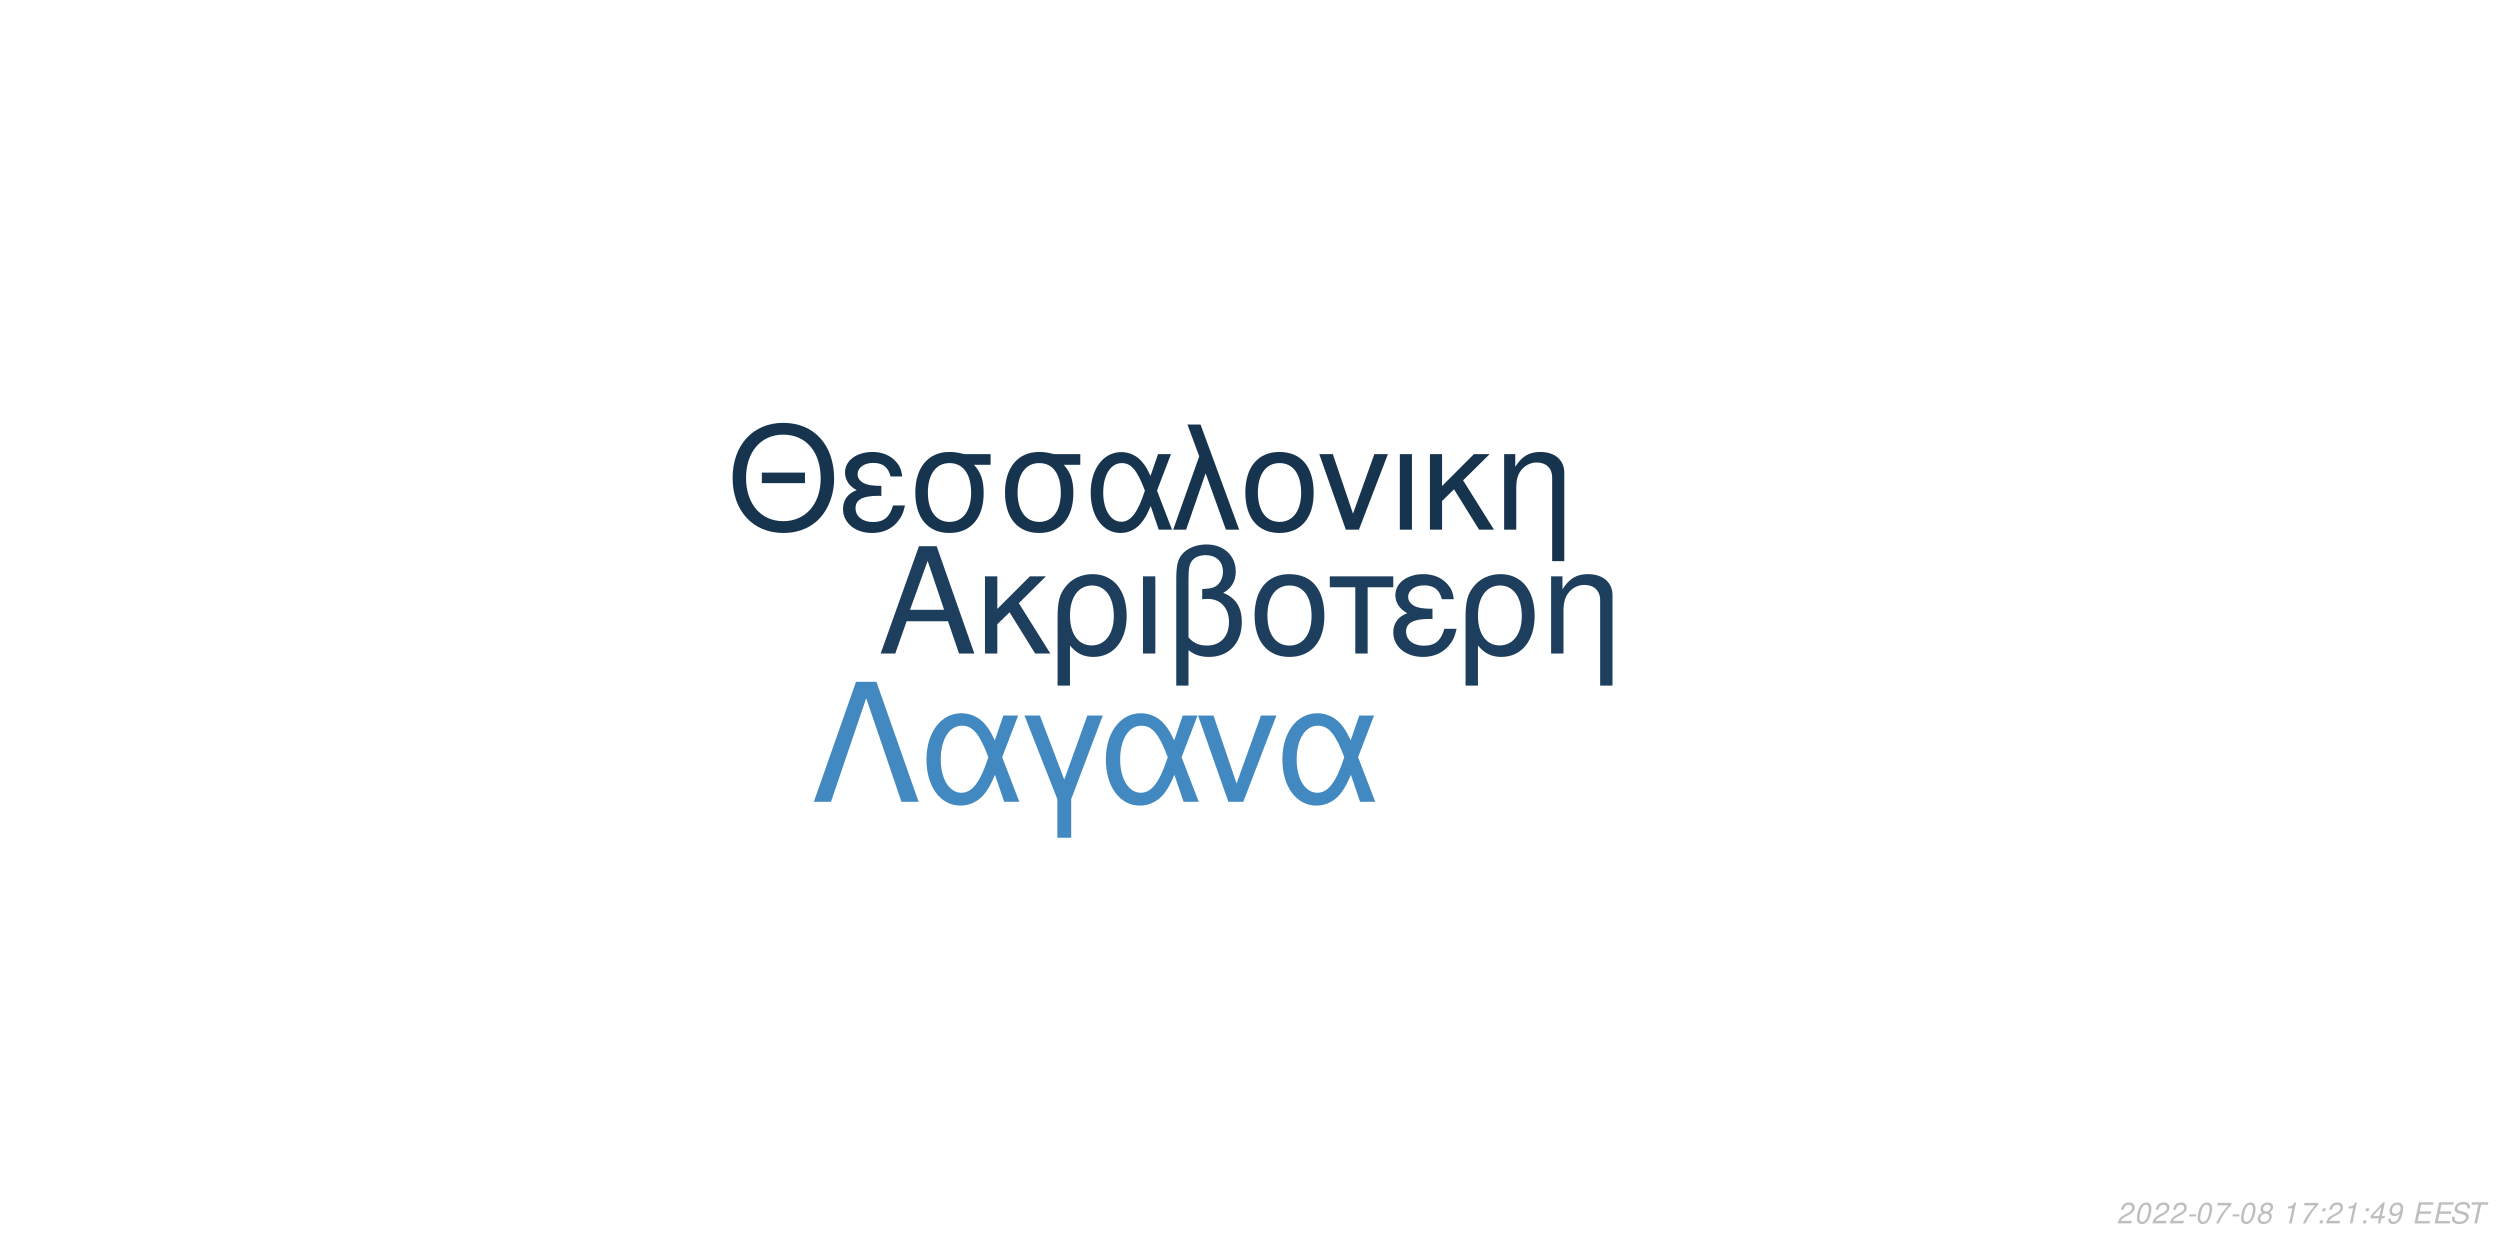
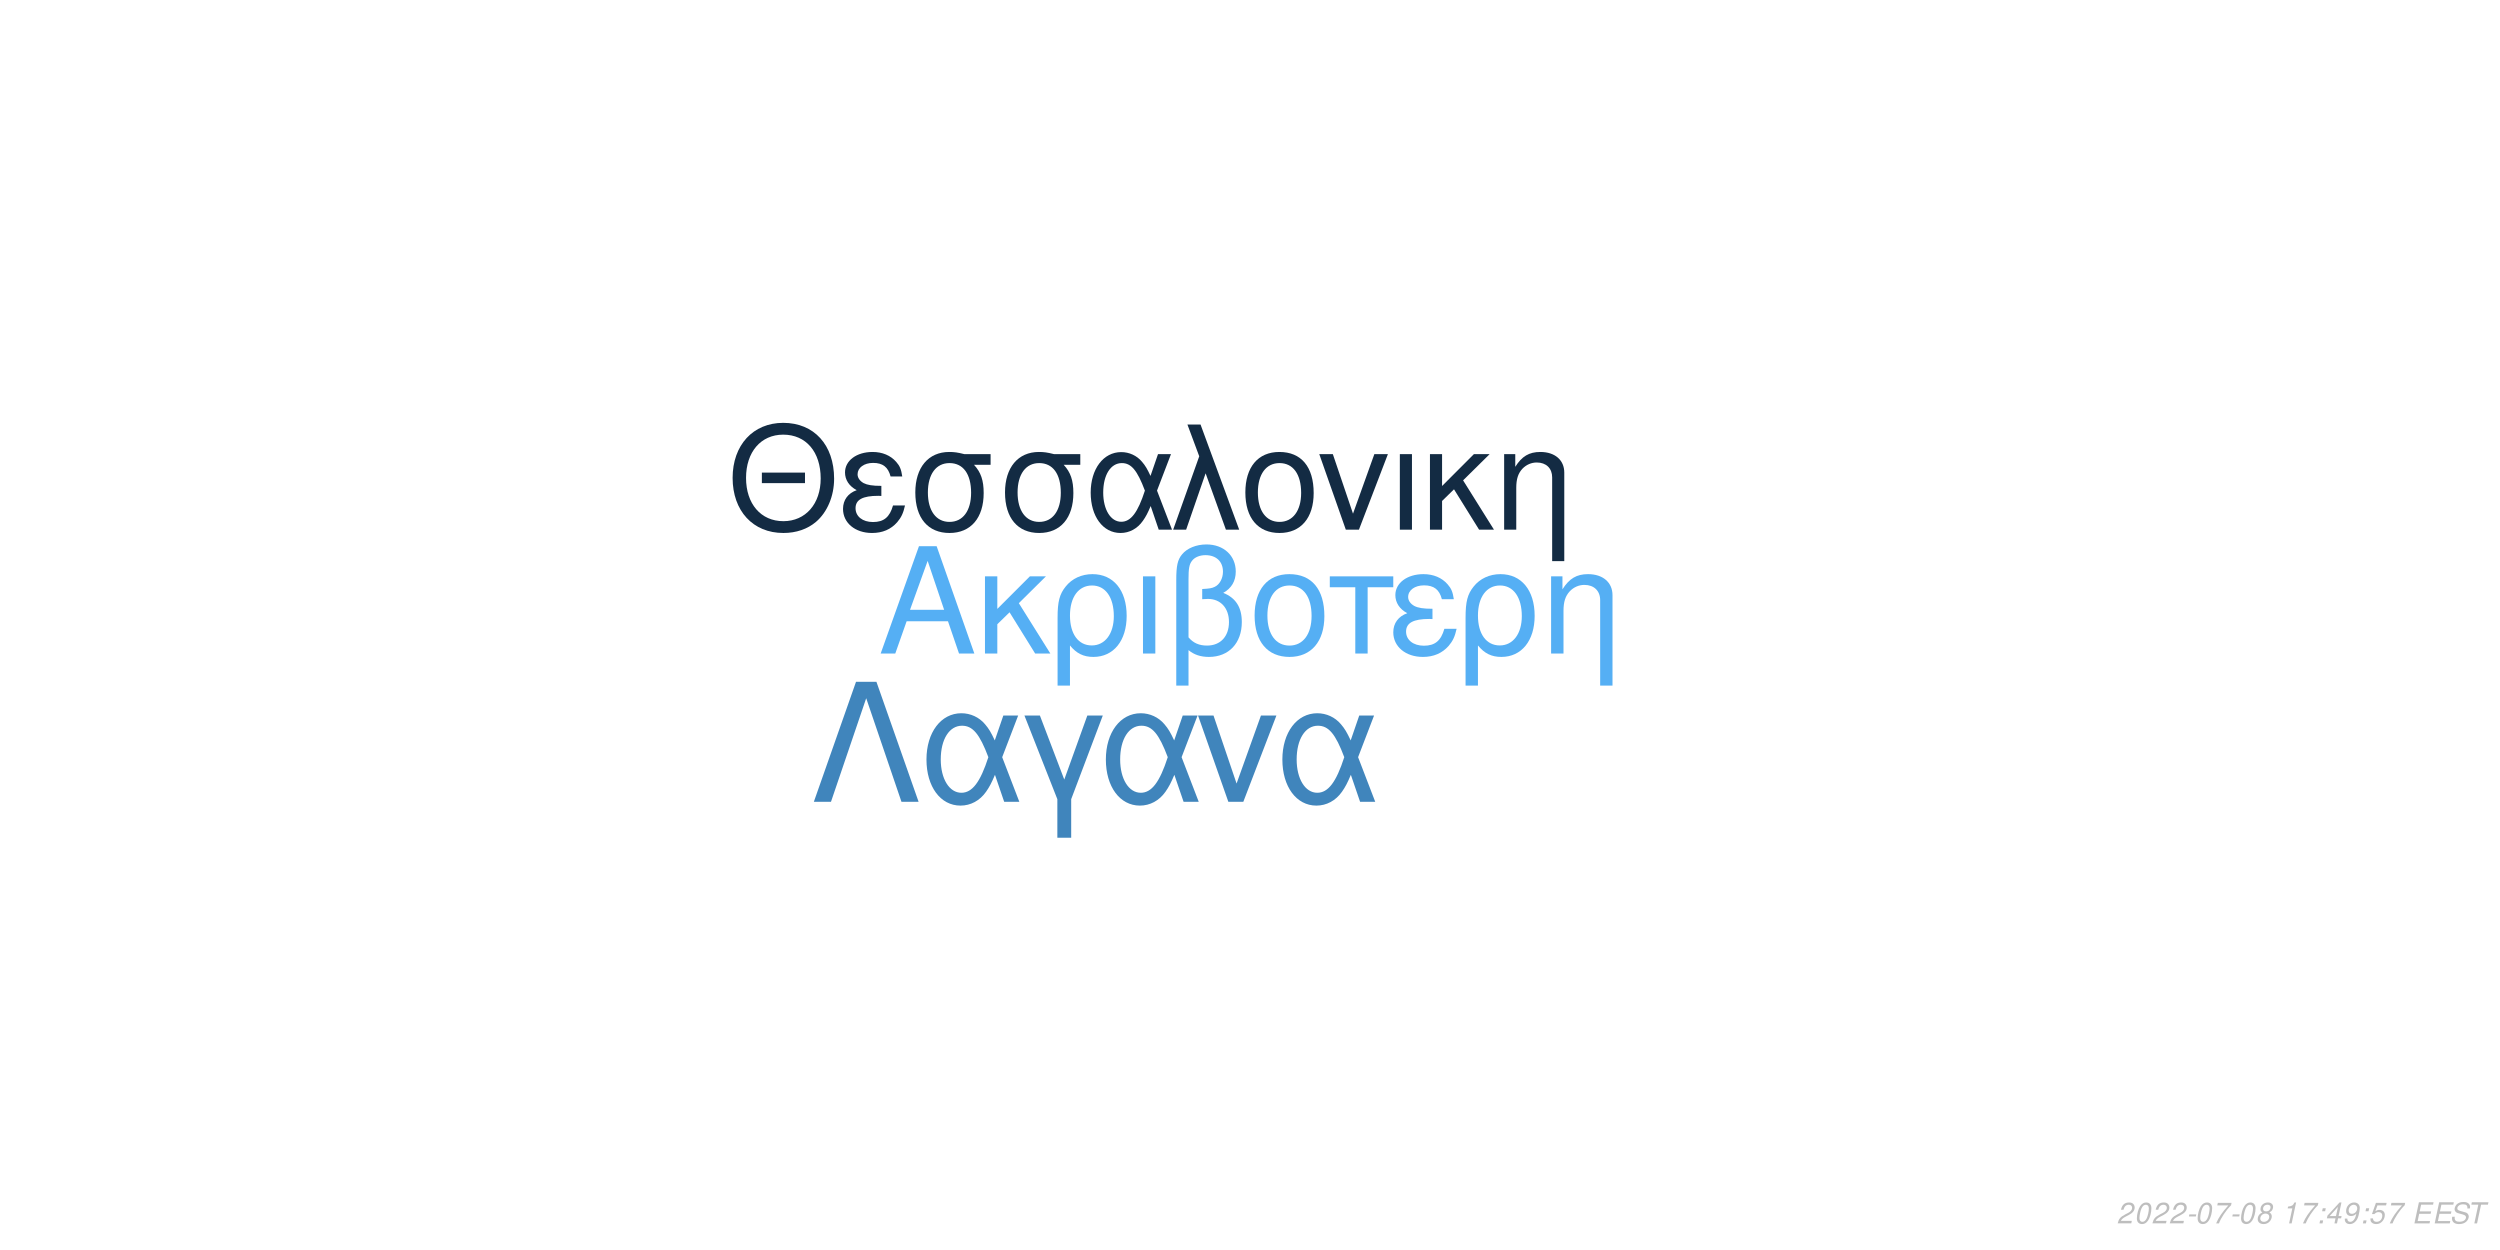
<svg xmlns="http://www.w3.org/2000/svg" xmlns:xlink="http://www.w3.org/1999/xlink" width="864pt" height="432pt" viewBox="0 0 864 432" version="1.1">
  <defs>
    <g>
      <symbol overflow="visible" id="glyph0-0">
        <path style="stroke:none;" d="" />
      </symbol>
      <symbol overflow="visible" id="glyph0-1">
        <path style="stroke:none;" d="M 24.125 -11.141 L 27.938 0 L 33.234 0 L 20.203 -37.094 L 14.094 -37.094 L 0.859 0 L 5.906 0 L 9.828 -11.141 Z M 22.797 -15.109 L 11 -15.109 L 17.094 -32.016 Z M 22.797 -15.109 " />
      </symbol>
      <symbol overflow="visible" id="glyph0-2">
        <path style="stroke:none;" d="M 7.172 -15.422 L 7.172 -26.672 L 2.906 -26.672 L 2.906 0 L 7.172 0 L 7.172 -10.125 L 11.406 -14.25 L 20.25 0 L 25.5 0 L 14.609 -17.406 L 23.969 -26.672 L 18.422 -26.672 Z M 7.172 -15.422 " />
      </symbol>
      <symbol overflow="visible" id="glyph0-3">
        <path style="stroke:none;" d="M 3 11.094 L 7.281 11.094 L 7.281 -2.797 C 9.516 -0.047 11.953 1.172 15.375 1.172 C 22.344 1.172 26.875 -4.422 26.875 -13.031 C 26.875 -21.891 22.297 -27.438 15.062 -27.438 C 11.297 -27.438 7.984 -25.906 5.797 -23.156 C 3.672 -20.516 3 -17.969 3 -12.359 Z M 14.906 -23.516 C 19.547 -23.516 22.438 -19.438 22.438 -12.922 C 22.438 -6.812 19.391 -2.797 14.812 -2.797 C 10.172 -2.797 7.281 -6.766 7.281 -13.125 C 7.281 -19.484 10.234 -23.516 14.906 -23.516 Z M 14.906 -23.516 " />
      </symbol>
      <symbol overflow="visible" id="glyph0-4">
        <path style="stroke:none;" d="M 3.516 0 L 7.781 0 L 7.781 -26.672 L 3.516 -26.672 Z M 3.516 0 " />
      </symbol>
      <symbol overflow="visible" id="glyph0-5">
        <path style="stroke:none;" d="M 4.016 11.094 L 8.25 11.094 L 8.25 -1.172 C 10.172 0.406 12.422 1.172 15.312 1.172 C 22.188 1.172 26.672 -3.609 26.672 -10.891 C 26.672 -15.984 24.578 -19.234 20.25 -20.969 C 23.109 -22.547 24.578 -25.031 24.578 -28.344 C 24.578 -33.844 20.406 -37.703 14.453 -37.703 C 10.938 -37.703 7.734 -36.391 6 -34.25 C 4.484 -32.422 4.016 -30.328 4.016 -25.391 Z M 8.25 -25.656 C 8.25 -29.359 8.5 -30.844 9.469 -32.062 C 10.375 -33.281 12.156 -34 14.094 -34 C 17.812 -34 20.156 -31.812 20.156 -28.297 C 20.156 -25.953 18.984 -23.812 17.297 -23.047 C 16.281 -22.547 15.469 -22.438 12.984 -22.297 L 12.984 -18.781 C 13.734 -18.828 14.344 -18.875 14.969 -18.875 C 19.344 -18.875 22.234 -15.719 22.234 -10.891 C 22.234 -5.906 19.281 -2.75 14.656 -2.75 C 11.953 -2.75 9.922 -3.609 8.25 -5.594 Z M 8.25 -25.656 " />
      </symbol>
      <symbol overflow="visible" id="glyph0-6">
        <path style="stroke:none;" d="M 14.094 -27.438 C 6.562 -27.438 2.094 -22.094 2.094 -13.125 C 2.094 -4.125 6.562 1.172 14.141 1.172 C 21.672 1.172 26.203 -4.172 26.203 -12.922 C 26.203 -22.188 21.828 -27.438 14.094 -27.438 Z M 14.141 -23.516 C 18.938 -23.516 21.781 -19.594 21.781 -12.984 C 21.781 -6.672 18.828 -2.75 14.141 -2.75 C 9.422 -2.75 6.516 -6.672 6.516 -13.125 C 6.516 -19.594 9.422 -23.516 14.141 -23.516 Z M 14.141 -23.516 " />
      </symbol>
      <symbol overflow="visible" id="glyph0-7">
        <path style="stroke:none;" d="M 7.891 0 L 12.156 0 L 12.156 -22.906 L 21.016 -22.906 L 21.016 -26.672 L -0.922 -26.672 L -0.922 -22.906 L 7.891 -22.906 Z M 7.891 0 " />
      </symbol>
      <symbol overflow="visible" id="glyph0-8">
        <path style="stroke:none;" d="M 14.562 -15.469 C 11.344 -15.469 9.562 -15.781 8.297 -16.438 C 6.922 -17.203 6.156 -18.328 6.156 -19.547 C 6.156 -21.891 8.453 -23.562 11.656 -23.562 C 15.062 -23.562 16.953 -22.094 17.812 -18.781 L 21.938 -18.781 C 21.578 -21.266 21.062 -22.5 19.797 -23.922 C 17.812 -26.203 14.906 -27.438 11.453 -27.438 C 5.797 -27.438 1.734 -24.375 1.734 -20.203 C 1.734 -17.609 3.156 -15.375 5.859 -13.938 C 2.797 -12.875 1.016 -10.484 1.016 -7.328 C 1.016 -2.391 5.297 1.172 11.25 1.172 C 14.969 1.172 17.906 -0.109 20.156 -2.641 C 21.578 -4.328 22.297 -5.797 22.906 -8.547 L 18.672 -8.547 C 17.5 -4.422 15.422 -2.703 11.609 -2.703 C 7.938 -2.703 5.438 -4.688 5.438 -7.578 C 5.438 -10.578 7.938 -11.953 13.484 -11.953 C 13.641 -11.953 14.094 -11.953 14.562 -11.906 Z M 14.562 -15.469 " />
      </symbol>
      <symbol overflow="visible" id="glyph0-9">
        <path style="stroke:none;" d="M 3.562 -26.672 L 3.562 0 L 7.844 0 L 7.844 -14.703 C 7.844 -17.906 8.5 -19.891 10.031 -21.531 C 11.406 -22.953 13.188 -23.719 15.062 -23.719 C 18.375 -23.719 20.516 -21.672 20.516 -18.469 L 20.516 11.094 L 24.781 11.094 L 24.781 -20.156 C 24.781 -24.578 21.469 -27.438 16.328 -27.438 C 12.359 -27.438 9.828 -25.906 7.484 -22.188 L 7.484 -26.672 Z M 3.562 -26.672 " />
      </symbol>
      <symbol overflow="visible" id="glyph1-0">
        <path style="stroke:none;" d="" />
      </symbol>
      <symbol overflow="visible" id="glyph1-1">
        <path style="stroke:none;" d="M 26.859 -19.734 L 11.953 -19.734 L 11.953 -16.094 L 26.859 -16.094 Z M 19.328 -36.922 C 8.922 -36.922 1.844 -29.25 1.844 -17.891 C 1.844 -6.484 8.875 1.141 19.391 1.141 C 23.812 1.141 27.703 -0.203 30.641 -2.688 C 34.578 -6.031 36.922 -11.656 36.922 -17.594 C 36.922 -29.297 30 -36.922 19.328 -36.922 Z M 19.328 -32.844 C 27.203 -32.844 32.281 -26.906 32.281 -17.688 C 32.281 -8.922 27.062 -2.938 19.391 -2.938 C 11.609 -2.938 6.484 -8.922 6.484 -17.891 C 6.484 -26.859 11.609 -32.844 19.328 -32.844 Z M 19.328 -32.844 " />
      </symbol>
      <symbol overflow="visible" id="glyph1-2">
        <path style="stroke:none;" d="M 14.25 -15.141 C 11.109 -15.141 9.375 -15.453 8.125 -16.094 C 6.781 -16.844 6.031 -17.938 6.031 -19.141 C 6.031 -21.422 8.266 -23.078 11.406 -23.078 C 14.75 -23.078 16.594 -21.625 17.438 -18.391 L 21.469 -18.391 C 21.125 -20.828 20.625 -22.031 19.391 -23.422 C 17.438 -25.656 14.594 -26.859 11.219 -26.859 C 5.688 -26.859 1.688 -23.875 1.688 -19.781 C 1.688 -17.234 3.094 -15.047 5.734 -13.656 C 2.734 -12.609 1 -10.266 1 -7.172 C 1 -2.344 5.188 1.141 11.016 1.141 C 14.656 1.141 17.547 -0.094 19.734 -2.594 C 21.125 -4.234 21.828 -5.688 22.422 -8.375 L 18.281 -8.375 C 17.141 -4.328 15.094 -2.641 11.359 -2.641 C 7.766 -2.641 5.328 -4.578 5.328 -7.422 C 5.328 -10.359 7.766 -11.703 13.203 -11.703 C 13.359 -11.703 13.797 -11.703 14.25 -11.656 Z M 14.25 -15.141 " />
      </symbol>
      <symbol overflow="visible" id="glyph1-3">
        <path style="stroke:none;" d="M 29 -26.109 L 19.938 -26.109 C 17.594 -26.703 16.438 -26.859 14.703 -26.859 C 7.469 -26.859 2.984 -21.469 2.984 -12.859 C 2.984 -4.031 7.375 1.141 14.797 1.141 C 22.172 1.141 26.609 -4.078 26.609 -12.656 C 26.609 -17.047 25.656 -19.828 23.266 -22.422 L 29 -22.422 Z M 14.797 -23.016 C 19.531 -23.016 22.266 -19.234 22.266 -12.75 C 22.266 -6.531 19.438 -2.688 14.797 -2.688 C 10.172 -2.688 7.328 -6.531 7.328 -12.859 C 7.328 -19.188 10.172 -23.016 14.797 -23.016 Z M 14.797 -23.016 " />
      </symbol>
      <symbol overflow="visible" id="glyph1-4">
        <path style="stroke:none;" d="M 29.344 -26.109 L 24.859 -26.109 L 22.266 -18.578 C 21.125 -21.031 20.484 -22.125 19.328 -23.469 C 17.547 -25.609 14.906 -26.812 12.156 -26.812 C 5.984 -26.812 1.594 -20.984 1.594 -12.812 C 1.594 -4.578 5.828 1.141 11.906 1.141 C 14.953 1.141 17.734 -0.344 19.625 -3.047 C 20.672 -4.531 21.281 -5.688 22.328 -8.172 L 25.109 0 L 29.703 0 L 24.516 -13.5 Z M 20.328 -13.5 C 17.891 -5.922 15.453 -2.734 12.156 -2.734 C 8.516 -2.734 5.922 -6.922 5.922 -12.812 C 5.922 -18.938 8.516 -23.016 12.359 -23.016 C 15.594 -23.016 17.688 -20.531 20.328 -13.5 Z M 20.328 -13.5 " />
      </symbol>
      <symbol overflow="visible" id="glyph1-5">
        <path style="stroke:none;" d="M 1.094 0 L 5.578 0 L 12.312 -19.484 L 19.328 0 L 23.922 0 L 10.562 -36.328 L 6.031 -36.328 L 10.109 -25.359 Z M 1.094 0 " />
      </symbol>
      <symbol overflow="visible" id="glyph1-6">
        <path style="stroke:none;" d="M 13.797 -26.859 C 6.422 -26.859 2.047 -21.625 2.047 -12.859 C 2.047 -4.031 6.422 1.141 13.859 1.141 C 21.234 1.141 25.656 -4.078 25.656 -12.656 C 25.656 -21.719 21.375 -26.859 13.797 -26.859 Z M 13.859 -23.016 C 18.531 -23.016 21.328 -19.188 21.328 -12.703 C 21.328 -6.531 18.438 -2.688 13.859 -2.688 C 9.219 -2.688 6.375 -6.531 6.375 -12.859 C 6.375 -19.188 9.219 -23.016 13.859 -23.016 Z M 13.859 -23.016 " />
      </symbol>
      <symbol overflow="visible" id="glyph1-7">
        <path style="stroke:none;" d="M 14.297 0 L 24.312 -26.109 L 19.625 -26.109 L 12.25 -5.531 L 5.281 -26.109 L 0.594 -26.109 L 9.766 0 Z M 14.297 0 " />
      </symbol>
      <symbol overflow="visible" id="glyph1-8">
        <path style="stroke:none;" d="M 3.438 0 L 7.625 0 L 7.625 -26.109 L 3.438 -26.109 Z M 3.438 0 " />
      </symbol>
      <symbol overflow="visible" id="glyph1-9">
        <path style="stroke:none;" d="M 7.031 -15.094 L 7.031 -26.109 L 2.844 -26.109 L 2.844 0 L 7.031 0 L 7.031 -9.922 L 11.156 -13.953 L 19.828 0 L 24.969 0 L 14.297 -17.047 L 23.469 -26.109 L 18.031 -26.109 Z M 7.031 -15.094 " />
      </symbol>
      <symbol overflow="visible" id="glyph1-10">
        <path style="stroke:none;" d="M 3.484 -26.109 L 3.484 0 L 7.672 0 L 7.672 -14.406 C 7.672 -17.547 8.328 -19.484 9.812 -21.078 C 11.156 -22.469 12.906 -23.219 14.75 -23.219 C 17.984 -23.219 20.078 -21.234 20.078 -18.094 L 20.078 10.859 L 24.266 10.859 L 24.266 -19.734 C 24.266 -24.062 21.031 -26.859 16 -26.859 C 12.109 -26.859 9.609 -25.359 7.328 -21.719 L 7.328 -26.109 Z M 3.484 -26.109 " />
      </symbol>
      <symbol overflow="visible" id="glyph2-0">
        <path style="stroke:none;" d="" />
      </symbol>
      <symbol overflow="visible" id="glyph2-1">
        <path style="stroke:none;" d="M 22.531 -41.484 L 15.484 -41.484 L 0.906 0 L 6.828 0 L 19 -35.797 L 31.188 0 L 37.109 0 Z M 22.531 -41.484 " />
      </symbol>
      <symbol overflow="visible" id="glyph2-2">
        <path style="stroke:none;" d="M 33.516 -29.812 L 28.391 -29.812 L 25.438 -21.219 C 24.125 -24.016 23.391 -25.266 22.078 -26.797 C 20.031 -29.25 17.016 -30.609 13.891 -30.609 C 6.828 -30.609 1.828 -23.953 1.828 -14.625 C 1.828 -5.234 6.656 1.312 13.594 1.312 C 17.078 1.312 20.266 -0.391 22.422 -3.469 C 23.609 -5.172 24.297 -6.484 25.5 -9.328 L 28.688 0 L 33.922 0 L 28 -15.422 Z M 23.219 -15.422 C 20.422 -6.766 17.641 -3.125 13.891 -3.125 C 9.734 -3.125 6.766 -7.906 6.766 -14.625 C 6.766 -21.625 9.734 -26.297 14.109 -26.297 C 17.812 -26.297 20.203 -23.453 23.219 -15.422 Z M 23.219 -15.422 " />
      </symbol>
      <symbol overflow="visible" id="glyph2-3">
        <path style="stroke:none;" d="M 12.062 12.406 L 16.844 12.406 L 16.844 -0.906 L 27.766 -29.812 L 22.422 -29.812 L 14.453 -7.688 L 6.031 -29.812 L 0.688 -29.812 L 12.062 -0.906 Z M 12.062 12.406 " />
      </symbol>
      <symbol overflow="visible" id="glyph2-4">
        <path style="stroke:none;" d="M 16.328 0 L 27.766 -29.812 L 22.422 -29.812 L 14 -6.312 L 6.031 -29.812 L 0.688 -29.812 L 11.156 0 Z M 16.328 0 " />
      </symbol>
      <symbol overflow="visible" id="glyph3-0">
        <path style="stroke:none;" d="" />
      </symbol>
      <symbol overflow="visible" id="glyph3-1">
        <path style="stroke:none;" d="M 5.234 -0.875 L 1.469 -0.875 C 1.641 -1.375 2.203 -1.891 3.109 -2.344 L 4.234 -2.938 C 5.562 -3.625 6.219 -4.469 6.219 -5.484 C 6.219 -5.938 6.062 -6.359 5.797 -6.656 C 5.469 -7.047 4.984 -7.234 4.312 -7.234 C 2.766 -7.234 1.891 -6.453 1.484 -4.734 L 2.375 -4.734 C 2.484 -5.188 2.609 -5.484 2.797 -5.75 C 3.094 -6.203 3.609 -6.453 4.188 -6.453 C 4.891 -6.453 5.344 -6.031 5.344 -5.375 C 5.344 -4.703 4.859 -4.094 4.016 -3.656 L 2.984 -3.125 C 1.234 -2.188 0.797 -1.656 0.344 -0.016 L 5.047 -0.016 Z M 5.234 -0.875 " />
      </symbol>
      <symbol overflow="visible" id="glyph3-2">
        <path style="stroke:none;" d="M 4.203 -7.234 C 3.375 -7.234 2.688 -6.812 2.125 -5.984 C 1.484 -5.047 0.984 -3.188 0.984 -1.734 C 0.984 -1.109 1.172 -0.562 1.484 -0.266 C 1.797 0.047 2.281 0.234 2.766 0.234 C 3.625 0.234 4.281 -0.156 4.859 -1.016 C 5.516 -1.953 6 -3.797 6 -5.266 C 6 -6.5 5.328 -7.234 4.203 -7.234 Z M 4.094 -6.453 C 4.734 -6.453 5.125 -5.984 5.125 -5.156 C 5.125 -4.203 4.781 -2.625 4.406 -1.812 C 3.984 -0.938 3.516 -0.547 2.875 -0.547 C 2.25 -0.547 1.875 -1.031 1.875 -1.828 C 1.875 -2.797 2.203 -4.344 2.594 -5.203 C 2.984 -6.047 3.453 -6.453 4.094 -6.453 Z M 4.094 -6.453 " />
      </symbol>
      <symbol overflow="visible" id="glyph3-3">
        <path style="stroke:none;" d="M 3.516 -3.125 L 1.125 -3.125 L 0.969 -2.406 L 3.359 -2.406 Z M 3.516 -3.125 " />
      </symbol>
      <symbol overflow="visible" id="glyph3-4">
        <path style="stroke:none;" d="M 6.703 -7.094 L 1.953 -7.094 L 1.766 -6.219 L 5.594 -6.219 C 3.344 -3.688 2.266 -2.109 1.375 0 L 2.344 0 C 3.031 -1.906 4.828 -4.594 6.547 -6.281 Z M 6.703 -7.094 " />
      </symbol>
      <symbol overflow="visible" id="glyph3-5">
        <path style="stroke:none;" d="M 4.766 -3.797 C 5.078 -3.969 5.234 -4.078 5.438 -4.234 C 5.812 -4.594 6.062 -5.172 6.062 -5.734 C 6.062 -6.625 5.344 -7.234 4.266 -7.234 C 2.812 -7.234 1.703 -6.219 1.703 -4.875 C 1.703 -4.406 1.875 -4.125 2.359 -3.812 C 1.297 -3.312 0.75 -2.516 0.75 -1.469 C 0.75 -0.438 1.547 0.234 2.812 0.234 C 3.656 0.234 4.359 -0.094 4.938 -0.734 C 5.359 -1.234 5.609 -1.859 5.609 -2.438 C 5.609 -3.047 5.312 -3.516 4.766 -3.797 Z M 4.109 -6.453 C 4.797 -6.453 5.188 -6.125 5.188 -5.578 C 5.188 -5.266 5.062 -4.922 4.859 -4.672 C 4.562 -4.312 4.188 -4.156 3.656 -4.156 C 2.984 -4.156 2.594 -4.453 2.594 -4.984 C 2.594 -5.859 3.203 -6.453 4.109 -6.453 Z M 3.453 -3.406 C 4.234 -3.406 4.734 -2.984 4.734 -2.312 C 4.734 -1.312 3.922 -0.547 2.875 -0.547 C 2.125 -0.547 1.625 -0.969 1.625 -1.625 C 1.625 -2.609 2.438 -3.406 3.453 -3.406 Z M 3.453 -3.406 " />
      </symbol>
      <symbol overflow="visible" id="glyph3-6">
        <path style="stroke:none;" d="" />
      </symbol>
      <symbol overflow="visible" id="glyph3-7">
        <path style="stroke:none;" d="M 3.703 -5.188 L 2.594 0 L 3.469 0 L 5.016 -7.234 L 4.438 -7.234 C 3.906 -6.156 3.688 -6.016 2.234 -5.812 L 2.109 -5.188 Z M 3.703 -5.188 " />
      </symbol>
      <symbol overflow="visible" id="glyph3-8">
        <path style="stroke:none;" d="M 2.359 -1.031 L 1.312 -1.031 L 1.094 0 L 2.141 0 Z M 3.266 -5.234 L 2.219 -5.234 L 2 -4.203 L 3.047 -4.203 Z M 3.266 -5.234 " />
      </symbol>
      <symbol overflow="visible" id="glyph3-9">
        <path style="stroke:none;" d="M 3.625 -1.75 L 3.266 0 L 4.141 0 L 4.516 -1.75 L 5.562 -1.75 L 5.734 -2.531 L 4.688 -2.531 L 5.688 -7.234 L 5.016 -7.234 L 0.844 -2.672 L 0.641 -1.75 Z M 3.797 -2.531 L 1.594 -2.531 L 4.469 -5.703 Z M 3.797 -2.531 " />
      </symbol>
      <symbol overflow="visible" id="glyph3-10">
        <path style="stroke:none;" d="M 0.844 -1.656 C 0.844 -1.547 0.844 -1.438 0.844 -1.375 C 0.844 -0.406 1.531 0.234 2.578 0.234 C 3.203 0.234 3.766 0.016 4.297 -0.438 C 4.938 -1 5.312 -1.656 5.594 -2.719 C 5.844 -3.672 6.016 -4.766 6.016 -5.375 C 6.016 -5.844 5.844 -6.328 5.547 -6.656 C 5.203 -7.031 4.703 -7.234 4.062 -7.234 C 2.516 -7.234 1.297 -5.938 1.297 -4.266 C 1.297 -3.203 1.984 -2.547 3.047 -2.547 C 3.484 -2.547 3.953 -2.672 4.281 -2.891 C 4.406 -2.984 4.547 -3.078 4.828 -3.344 C 4.438 -1.484 3.703 -0.547 2.703 -0.547 C 2.109 -0.547 1.719 -0.938 1.719 -1.547 L 1.719 -1.656 Z M 3.953 -6.453 C 4.625 -6.453 5.141 -5.953 5.141 -5.281 C 5.141 -4.188 4.312 -3.312 3.297 -3.312 C 2.594 -3.312 2.172 -3.734 2.172 -4.453 C 2.172 -5.562 2.984 -6.453 3.953 -6.453 Z M 3.953 -6.453 " />
      </symbol>
      <symbol overflow="visible" id="glyph3-11">
+         <path style="stroke:none;" d="M 6.297 -7.094 L 2.594 -7.094 L 1.234 -3.234 L 2.047 -3.234 C 2.656 -3.766 2.938 -3.906 3.531 -3.906 C 4.328 -3.906 4.797 -3.453 4.797 -2.688 C 4.797 -1.438 3.969 -0.547 2.828 -0.547 C 2.031 -0.547 1.609 -0.938 1.578 -1.734 L 0.703 -1.734 L 0.703 -1.516 C 0.703 -0.938 0.844 -0.547 1.188 -0.266 C 1.562 0.062 2.078 0.234 2.703 0.234 C 3.656 0.234 4.391 -0.156 4.984 -0.922 C 5.422 -1.5 5.672 -2.234 5.672 -2.953 C 5.672 -4 4.938 -4.672 3.812 -4.672 C 3.328 -4.672 2.906 -4.547 2.406 -4.234 L 3.109 -6.219 L 6.109 -6.219 Z M 6.297 -7.094 " />
+       </symbol>
+       <symbol overflow="visible" id="glyph3-12">
        <path style="stroke:none;" d="M 2.547 -3.312 L 6.5 -3.312 L 6.688 -4.141 L 2.719 -4.141 L 3.219 -6.469 L 7.344 -6.469 L 7.516 -7.297 L 2.453 -7.297 L 0.906 0 L 6.125 0 L 6.297 -0.812 L 2.016 -0.812 Z M 2.547 -3.312 " />
      </symbol>
-       <symbol overflow="visible" id="glyph3-12">
+       <symbol overflow="visible" id="glyph3-13">
        <path style="stroke:none;" d="M 7.062 -5.156 C 7.125 -5.438 7.141 -5.562 7.141 -5.703 C 7.141 -6.156 6.938 -6.594 6.594 -6.891 C 6.188 -7.25 5.656 -7.406 4.875 -7.406 C 3.844 -7.406 3.047 -7.125 2.5 -6.562 C 2.094 -6.141 1.781 -5.438 1.781 -4.922 C 1.781 -4.297 2.219 -3.766 2.891 -3.562 L 4.594 -3.094 C 5.406 -2.859 5.734 -2.578 5.734 -2.094 C 5.734 -1.781 5.547 -1.406 5.266 -1.141 C 4.844 -0.766 4.266 -0.578 3.453 -0.578 C 2.328 -0.578 1.812 -0.984 1.812 -1.906 C 1.812 -2.047 1.812 -2.125 1.844 -2.312 L 0.984 -2.312 C 0.906 -2.062 0.891 -1.906 0.891 -1.688 C 0.891 -0.484 1.797 0.234 3.297 0.234 C 4.359 0.234 5.234 -0.062 5.812 -0.609 C 6.344 -1.078 6.688 -1.797 6.688 -2.375 C 6.688 -2.641 6.609 -2.906 6.453 -3.156 C 6.234 -3.5 5.938 -3.703 5.469 -3.828 L 3.75 -4.312 C 2.984 -4.547 2.734 -4.734 2.734 -5.188 C 2.734 -5.547 2.875 -5.844 3.188 -6.109 C 3.547 -6.438 4.031 -6.594 4.703 -6.594 C 5.266 -6.594 5.688 -6.484 5.906 -6.297 C 6.094 -6.125 6.219 -5.797 6.219 -5.516 C 6.219 -5.422 6.203 -5.344 6.188 -5.156 Z M 7.062 -5.156 " />
      </symbol>
-       <symbol overflow="visible" id="glyph3-13">
+       <symbol overflow="visible" id="glyph3-14">
        <path style="stroke:none;" d="M 4.938 -6.469 L 7.312 -6.469 L 7.484 -7.297 L 1.75 -7.297 L 1.578 -6.469 L 3.984 -6.469 L 2.609 0 L 3.547 0 Z M 4.938 -6.469 " />
      </symbol>
    </g>
  </defs>
  <g id="surface1">
    <rect x="0" y="0" width="864" height="432" style="fill:rgb(100%,100%,100%);fill-opacity:1;stroke:none;" />
-     <g style="fill:rgb(11.373%,24.314%,36.471%);fill-opacity:1;">
+     <g style="fill:rgb(33.333%,68.627%,95.686%);fill-opacity:1;">
      <use xlink:href="#glyph0-1" x="303.5" y="225.861" />
      <use xlink:href="#glyph0-2" x="337.5" y="225.861" />
      <use xlink:href="#glyph0-3" x="362.5" y="225.861" />
      <use xlink:href="#glyph0-4" x="391.5" y="225.861" />
      <use xlink:href="#glyph0-5" x="402.5" y="225.861" />
      <use xlink:href="#glyph0-6" x="431.5" y="225.861" />
      <use xlink:href="#glyph0-7" x="460.5" y="225.861" />
      <use xlink:href="#glyph0-8" x="480.5" y="225.861" />
      <use xlink:href="#glyph0-3" x="503.5" y="225.861" />
      <use xlink:href="#glyph0-9" x="532.5" y="225.861" />
    </g>
-     <g style="fill:rgb(9.02%,20.392%,30.98%);fill-opacity:1;">
+     <g style="fill:rgb(7.451%,16.863%,26.275%);fill-opacity:1;">
      <use xlink:href="#glyph1-1" x="251.348" y="183.058" />
      <use xlink:href="#glyph1-2" x="290.348" y="183.058" />
      <use xlink:href="#glyph1-3" x="313.348" y="183.058" />
      <use xlink:href="#glyph1-3" x="344.348" y="183.058" />
      <use xlink:href="#glyph1-4" x="375.348" y="183.058" />
      <use xlink:href="#glyph1-5" x="404.348" y="183.058" />
      <use xlink:href="#glyph1-6" x="428.348" y="183.058" />
      <use xlink:href="#glyph1-7" x="455.348" y="183.058" />
      <use xlink:href="#glyph1-8" x="480.348" y="183.058" />
      <use xlink:href="#glyph1-9" x="491.348" y="183.058" />
      <use xlink:href="#glyph1-10" x="516.348" y="183.058" />
    </g>
-     <g style="fill:rgb(25.882%,53.725%,75.686%);fill-opacity:1;">
+     <g style="fill:rgb(25.098%,52.157%,73.725%);fill-opacity:1;">
      <use xlink:href="#glyph2-1" x="280.359" y="277.105" />
      <use xlink:href="#glyph2-2" x="318.359" y="277.105" />
      <use xlink:href="#glyph2-3" x="353.359" y="277.105" />
      <use xlink:href="#glyph2-2" x="380.359" y="277.105" />
      <use xlink:href="#glyph2-4" x="413.359" y="277.105" />
      <use xlink:href="#glyph2-2" x="441.359" y="277.105" />
    </g>
    <g style="fill:rgb(74.51%,74.51%,74.51%);fill-opacity:1;">
      <use xlink:href="#glyph3-1" x="731.52" y="422.81" />
      <use xlink:href="#glyph3-2" x="737.52" y="422.81" />
      <use xlink:href="#glyph3-1" x="743.52" y="422.81" />
      <use xlink:href="#glyph3-1" x="749.52" y="422.81" />
      <use xlink:href="#glyph3-3" x="755.52" y="422.81" />
      <use xlink:href="#glyph3-2" x="758.52" y="422.81" />
      <use xlink:href="#glyph3-4" x="764.52" y="422.81" />
      <use xlink:href="#glyph3-3" x="770.52" y="422.81" />
      <use xlink:href="#glyph3-2" x="773.52" y="422.81" />
      <use xlink:href="#glyph3-5" x="779.52" y="422.81" />
      <use xlink:href="#glyph3-6" x="785.52" y="422.81" />
      <use xlink:href="#glyph3-7" x="788.52" y="422.81" />
      <use xlink:href="#glyph3-4" x="794.52" y="422.81" />
      <use xlink:href="#glyph3-8" x="800.52" y="422.81" />
-       <use xlink:href="#glyph3-1" x="803.52" y="422.81" />
-       <use xlink:href="#glyph3-7" x="809.52" y="422.81" />
+       <use xlink:href="#glyph3-9" x="803.52" y="422.81" />
+       <use xlink:href="#glyph3-10" x="809.52" y="422.81" />
      <use xlink:href="#glyph3-8" x="815.52" y="422.81" />
-       <use xlink:href="#glyph3-9" x="818.52" y="422.81" />
-       <use xlink:href="#glyph3-10" x="824.52" y="422.81" />
+       <use xlink:href="#glyph3-11" x="818.52" y="422.81" />
+       <use xlink:href="#glyph3-4" x="824.52" y="422.81" />
      <use xlink:href="#glyph3-6" x="830.52" y="422.81" />
-       <use xlink:href="#glyph3-11" x="833.52" y="422.81" />
-       <use xlink:href="#glyph3-11" x="840.52" y="422.81" />
-       <use xlink:href="#glyph3-12" x="846.52" y="422.81" />
-       <use xlink:href="#glyph3-13" x="852.52" y="422.81" />
+       <use xlink:href="#glyph3-12" x="833.52" y="422.81" />
+       <use xlink:href="#glyph3-12" x="840.52" y="422.81" />
+       <use xlink:href="#glyph3-13" x="846.52" y="422.81" />
+       <use xlink:href="#glyph3-14" x="852.52" y="422.81" />
    </g>
  </g>
</svg>
